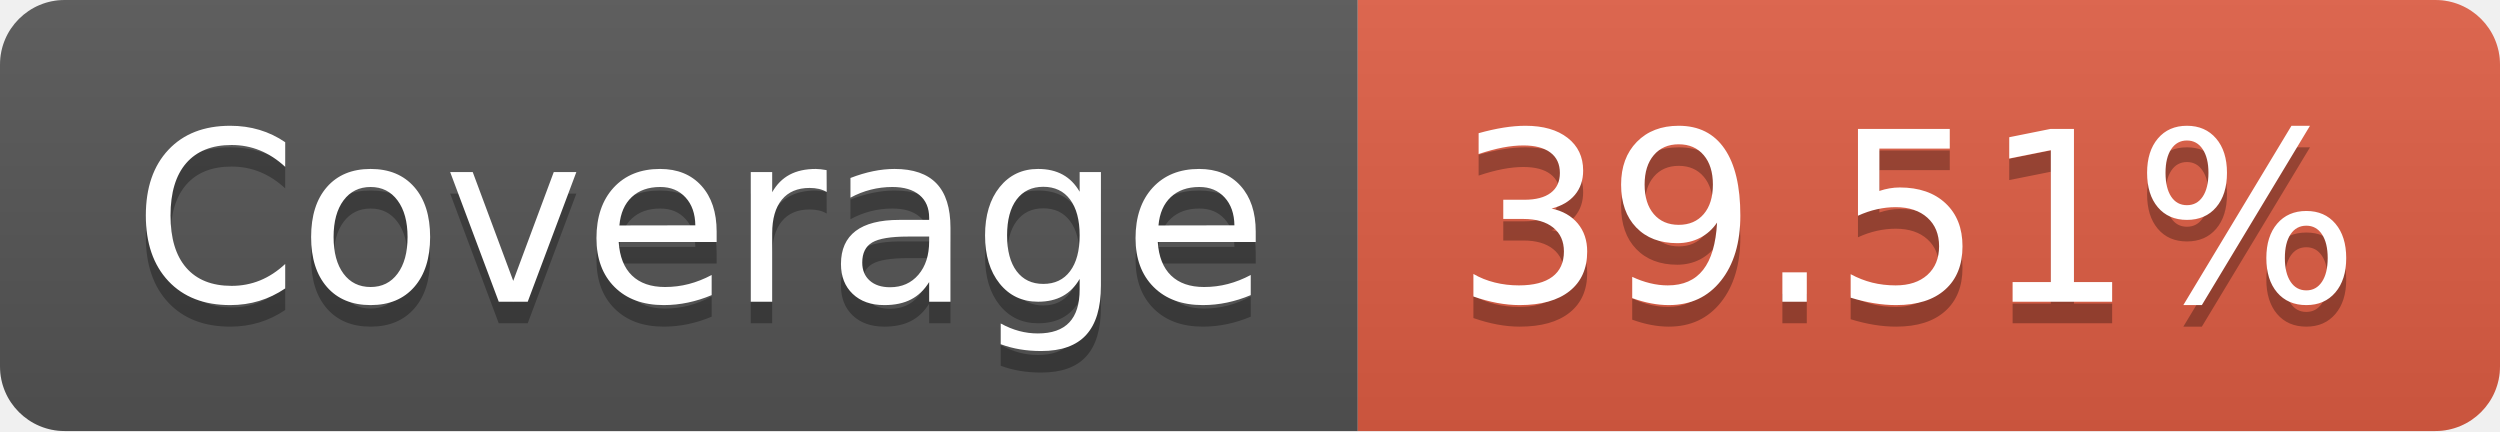
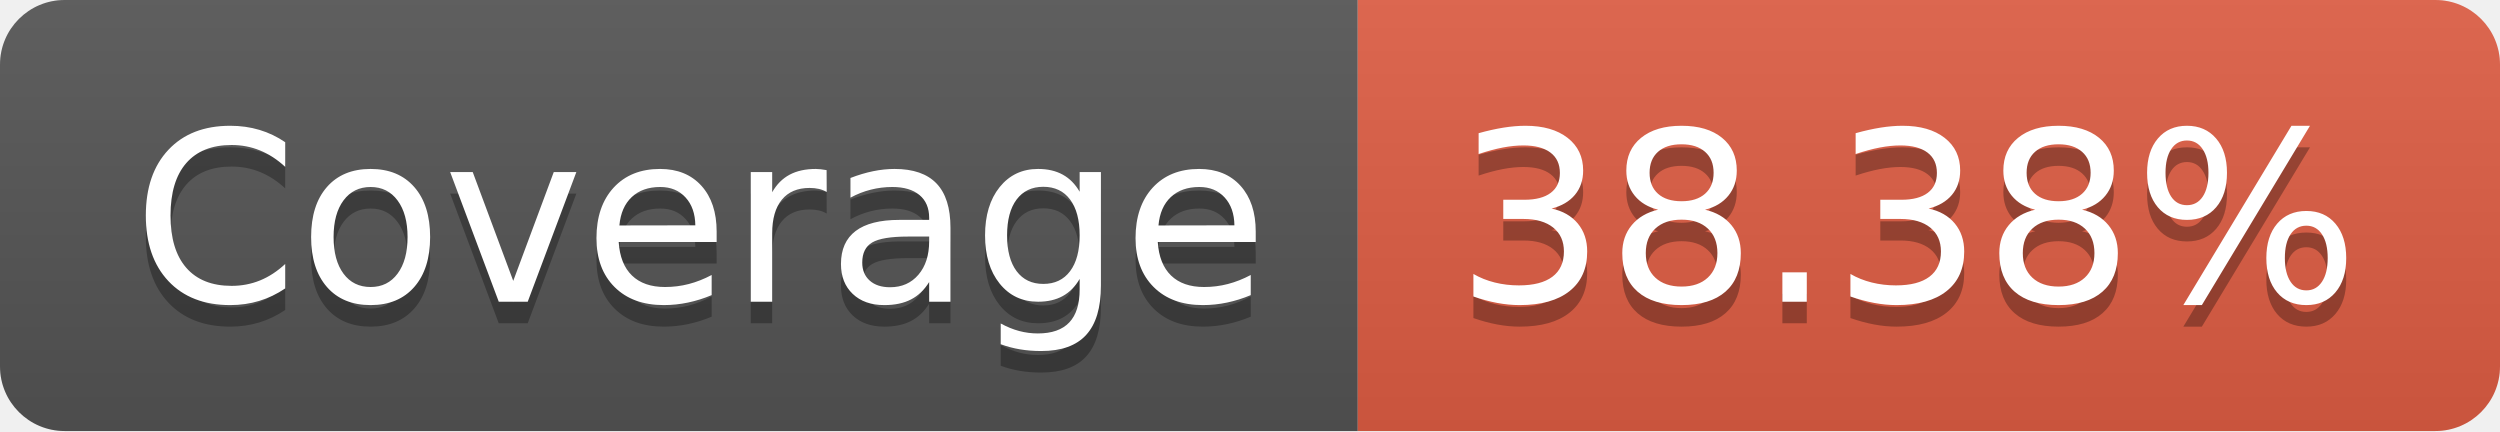
- <svg xmlns="http://www.w3.org/2000/svg" width="116" height="20" role="img" aria-label="Coverage: 39.51%">
+ <svg xmlns="http://www.w3.org/2000/svg" width="116" height="20" role="img" aria-label="Coverage: 38.38%">
  <linearGradient id="s" x2="0" y2="100%">
    <stop offset="0" stop-color="#bbb" stop-opacity=".1" />
    <stop offset="1" stop-opacity=".1" />
  </linearGradient>
  <clipPath id="r">
    <rect width="116" height="20" rx="3" fill="#fff" />
  </clipPath>
  <g clip-path="url(#r)">
    <rect width="63" height="20" fill="#555" />
    <rect x="63" width="53" height="20" fill="#e05d44" />
    <rect width="116" height="20" fill="url(#s)" />
  </g>
  <g fill="#fff" text-anchor="middle" font-family="Verdana,Geneva,DejaVu Sans,sans-serif" text-rendering="geometricPrecision" font-size="110">
    <text aria-hidden="true" x="325" y="150" fill="#010101" fill-opacity=".3" transform="scale(.1)" textLength="530">Coverage</text>
    <text x="325" y="140" transform="scale(.1)" fill="#fff" textLength="530">Coverage</text>
-     <text aria-hidden="true" x="885" y="150" fill="#010101" fill-opacity=".3" transform="scale(.1)" textLength="430">39.51%</text>
-     <text x="885" y="140" transform="scale(.1)" fill="#fff" textLength="430">39.51%</text>
+     <text aria-hidden="true" x="885" y="150" fill="#010101" fill-opacity=".3" transform="scale(.1)" textLength="430">38.38%</text>
+     <text x="885" y="140" transform="scale(.1)" fill="#fff" textLength="430">38.38%</text>
  </g>
</svg>
